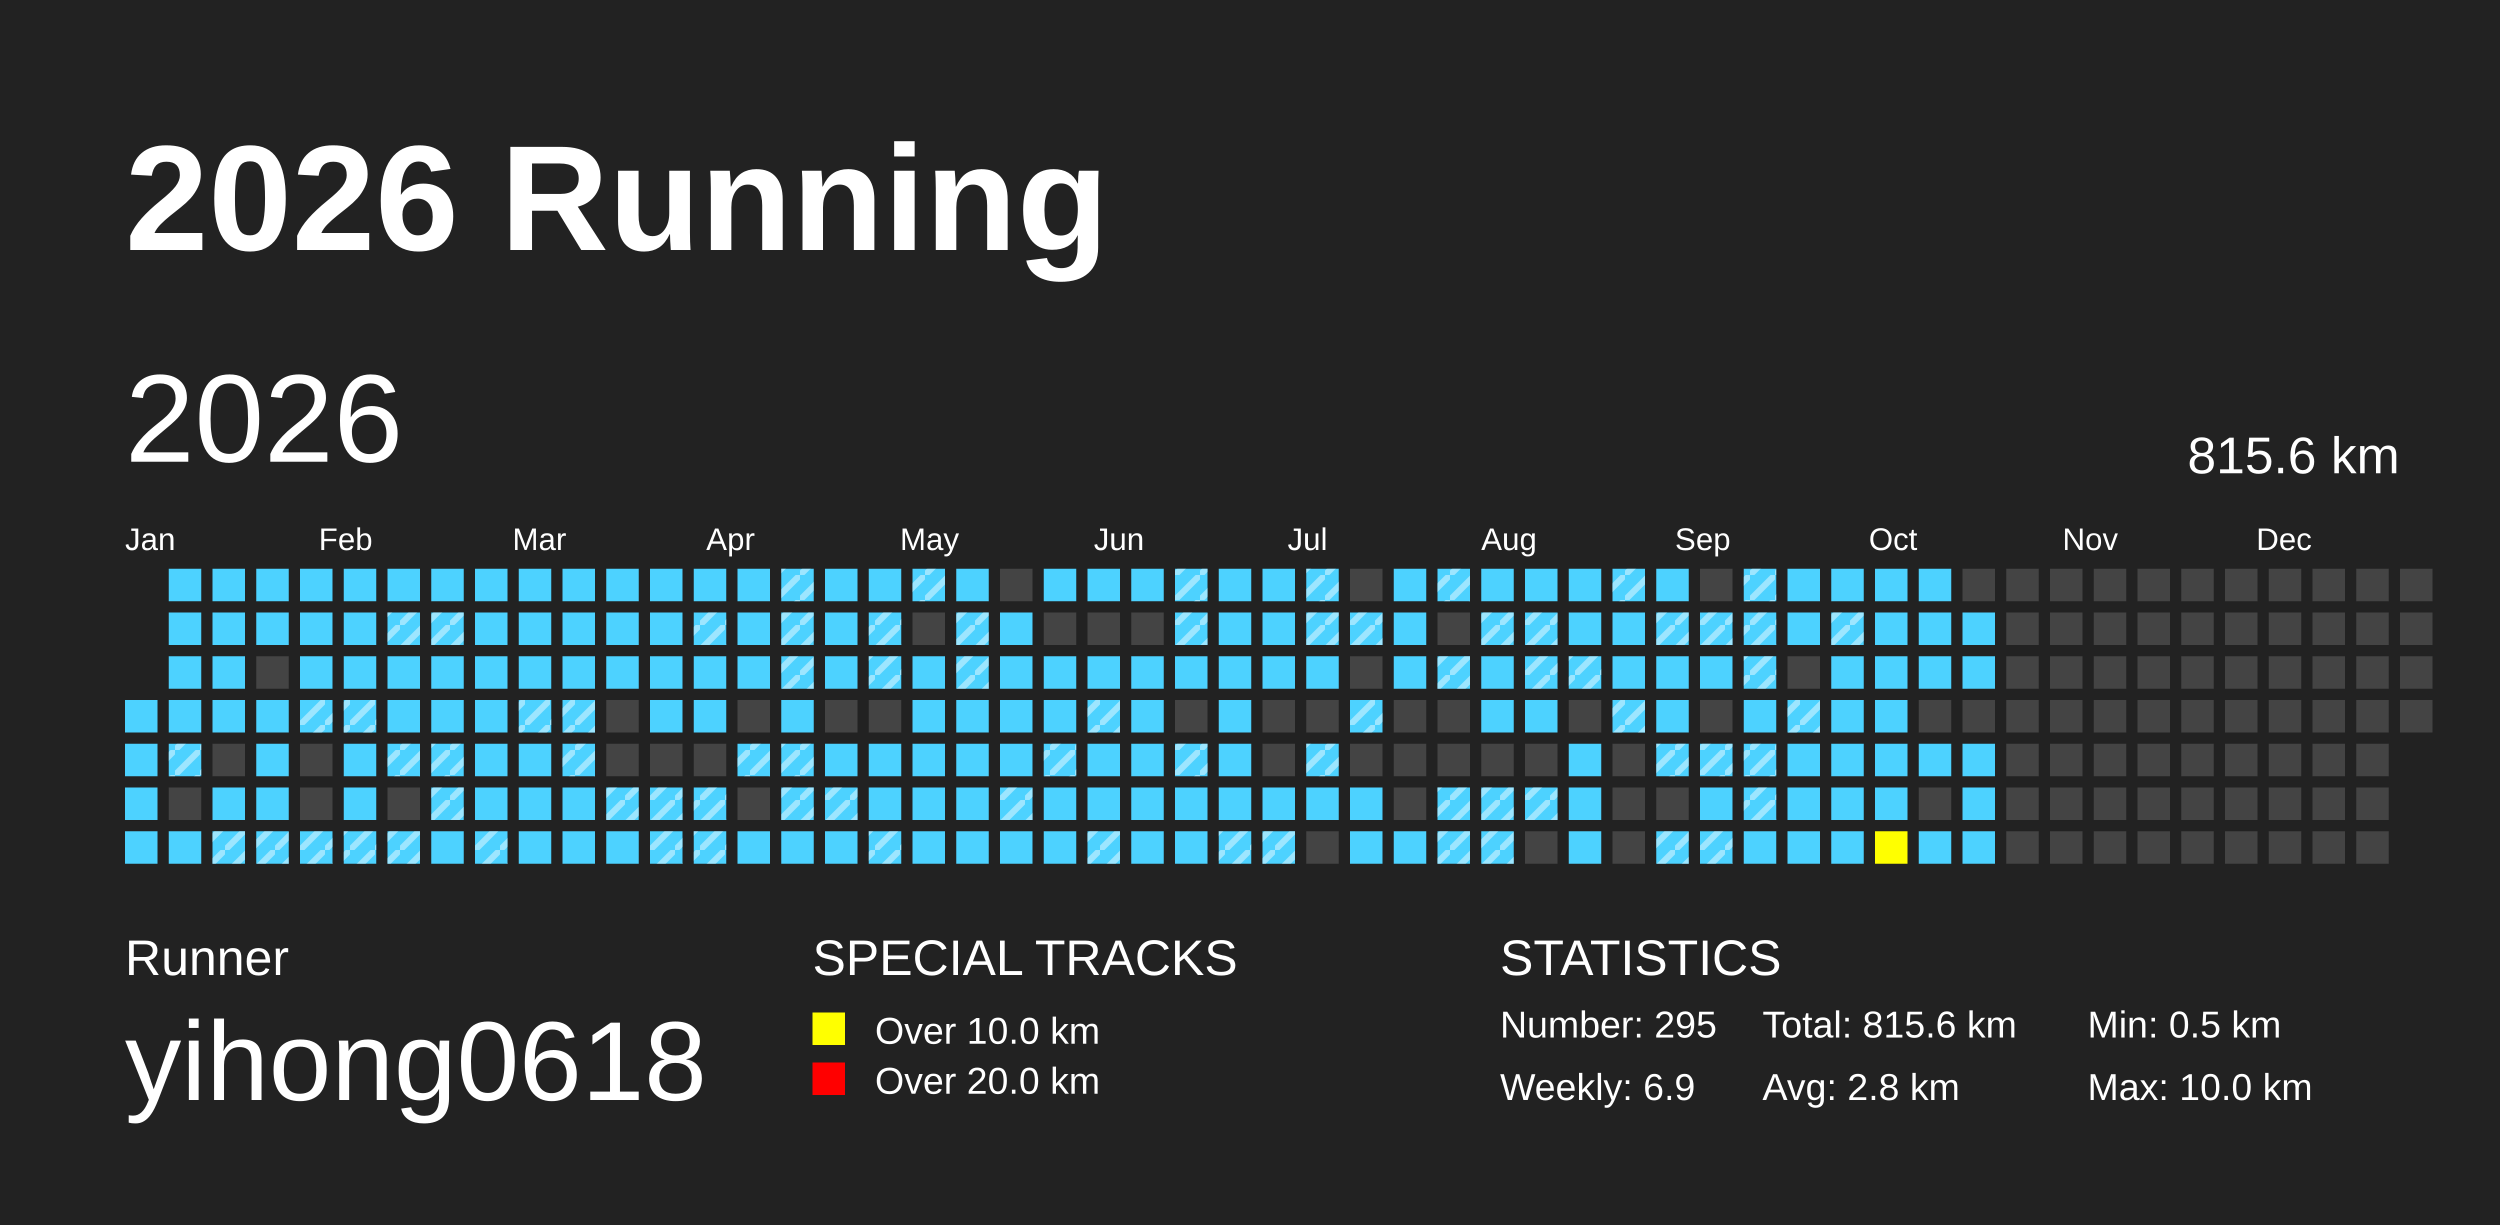
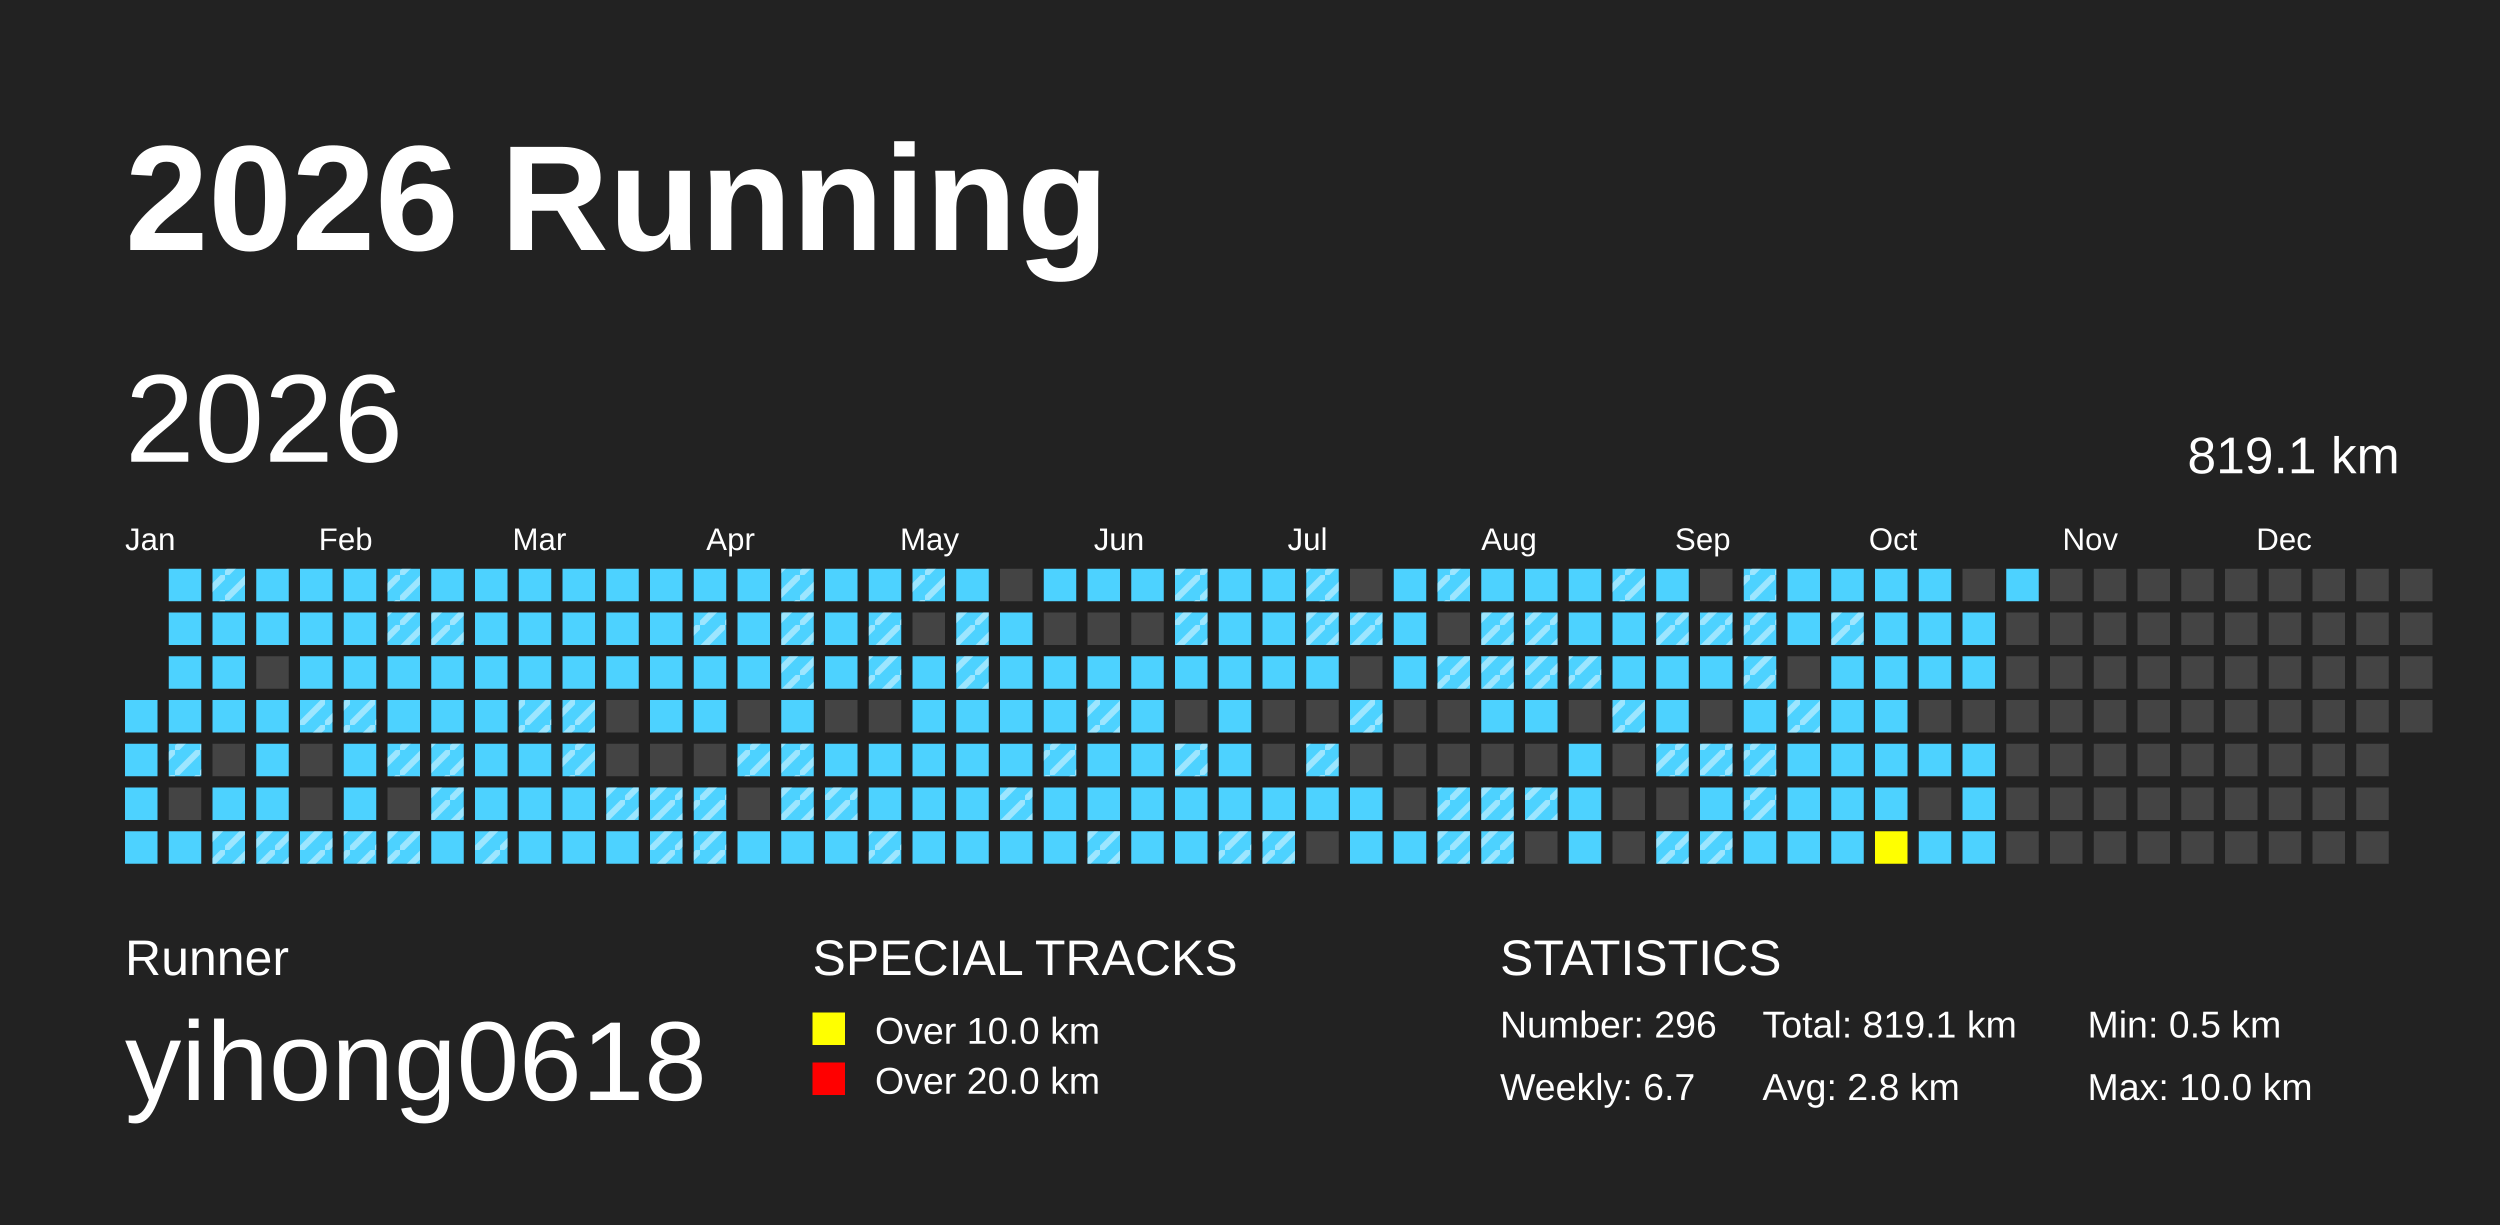
<svg xmlns="http://www.w3.org/2000/svg" baseProfile="full" height="98mm" version="1.1" viewBox="0,0,200,98" width="200mm">
  <defs>
    <pattern height="2" id="indoor-stripe" patternUnits="userSpaceOnUse" width="2">
      <line stroke="white" stroke-opacity="0.45" stroke-width="0.5" x1="0" x2="2" y1="2" y2="0" />
    </pattern>
  </defs>
  <rect fill="#222222" height="98" width="200" x="0" y="0" />
  <text fill="#FFFFFF" style="font-size:12px; font-family:Arial; font-weight:bold;" x="10" y="20">2026 Running</text>
  <text fill="#FFFFFF" style="font-size:4px; font-family:Arial" x="10" y="78">Runner</text>
  <text fill="#FFFFFF" style="font-size:9px; font-family:Arial" x="10" y="88">yihong0618</text>
  <text fill="#FFFFFF" style="font-size:4px; font-family:Arial" x="65" y="78">SPECIAL TRACKS</text>
  <rect fill="yellow" height="2.6" width="2.6" x="65" y="81" />
  <text fill="#FFFFFF" style="font-size:3px; font-family:Arial" x="70" y="83.5">Over 10.0 km</text>
  <rect fill="red" height="2.6" width="2.6" x="65" y="85" />
  <text fill="#FFFFFF" style="font-size:3px; font-family:Arial" x="70" y="87.5">Over 20.0 km</text>
  <text fill="#FFFFFF" style="font-size:4px; font-family:Arial" x="120" y="78">STATISTICS</text>
-   <text fill="#FFFFFF" style="font-size:3px; font-family:Arial" x="120" y="83">Number: 295</text>
-   <text fill="#FFFFFF" style="font-size:3px; font-family:Arial" x="120" y="88">Weekly: 6.9</text>
-   <text fill="#FFFFFF" style="font-size:3px; font-family:Arial" x="141" y="83">Total: 815.6 km</text>
+   <text fill="#FFFFFF" style="font-size:3px; font-family:Arial" x="120" y="83">Number: 296</text>
+   <text fill="#FFFFFF" style="font-size:3px; font-family:Arial" x="120" y="88">Weekly: 6.7</text>
+   <text fill="#FFFFFF" style="font-size:3px; font-family:Arial" x="141" y="83">Total: 819.1 km</text>
  <text fill="#FFFFFF" style="font-size:3px; font-family:Arial" x="141" y="88">Avg: 2.8 km</text>
  <text fill="#FFFFFF" style="font-size:3px; font-family:Arial" x="167" y="83">Min: 0.5 km</text>
  <text fill="#FFFFFF" style="font-size:3px; font-family:Arial" x="167" y="88">Max: 10.0 km</text>
  <text dominant-baseline="hanging" fill="#FFFFFF" style="font-size:10.0px; font-family:Arial;" x="10" y="30">2026</text>
-   <text dominant-baseline="hanging" fill="#FFFFFF" style="font-size:4.125px; font-family:Arial;" x="175" y="35">815.6 km</text>
+   <text dominant-baseline="hanging" fill="#FFFFFF" style="font-size:4.125px; font-family:Arial;" x="175" y="35">819.1 km</text>
  <text fill="#FFFFFF" style="font-size:2.5px; font-family:Arial" x="10.0" y="44">Jan</text>
  <text fill="#FFFFFF" style="font-size:2.5px; font-family:Arial" x="25.5" y="44">Feb</text>
  <text fill="#FFFFFF" style="font-size:2.5px; font-family:Arial" x="41.0" y="44">Mar</text>
  <text fill="#FFFFFF" style="font-size:2.5px; font-family:Arial" x="56.5" y="44">Apr</text>
  <text fill="#FFFFFF" style="font-size:2.5px; font-family:Arial" x="72.0" y="44">May</text>
  <text fill="#FFFFFF" style="font-size:2.5px; font-family:Arial" x="87.5" y="44">Jun</text>
  <text fill="#FFFFFF" style="font-size:2.5px; font-family:Arial" x="103.0" y="44">Jul</text>
  <text fill="#FFFFFF" style="font-size:2.5px; font-family:Arial" x="118.5" y="44">Aug</text>
  <text fill="#FFFFFF" style="font-size:2.5px; font-family:Arial" x="134.0" y="44">Sep</text>
  <text fill="#FFFFFF" style="font-size:2.5px; font-family:Arial" x="149.5" y="44">Oct</text>
  <text fill="#FFFFFF" style="font-size:2.5px; font-family:Arial" x="165.0" y="44">Nov</text>
  <text fill="#FFFFFF" style="font-size:2.5px; font-family:Arial" x="180.5" y="44">Dec</text>
  <rect fill="#4DD2FF" height="2.6" width="2.6" x="10.0" y="56.0" />
  <rect fill="#4DD2FF" height="2.6" width="2.6" x="10.0" y="59.5" />
  <rect fill="#4DD2FF" height="2.6" width="2.6" x="10.0" y="63.0" />
  <rect fill="#4DD2FF" height="2.6" width="2.6" x="10.0" y="66.5" />
  <rect fill="#4DD2FF" height="2.6" width="2.6" x="13.5" y="45.5" />
  <rect fill="#4DD2FF" height="2.6" width="2.6" x="13.5" y="49.0" />
  <rect fill="#4DD2FF" height="2.6" width="2.6" x="13.5" y="52.5" />
  <rect fill="#4DD2FF" height="2.6" width="2.6" x="13.5" y="56.0" />
  <rect fill="#4DD2FF" height="2.6" width="2.6" x="13.5" y="59.5" />
  <rect fill="url(#indoor-stripe)" height="2.6" style="pointer-events: none;" width="2.6" x="13.5" y="59.5" />
  <rect fill="#444444" height="2.6" width="2.6" x="13.5" y="63.0" />
  <rect fill="#4DD2FF" height="2.6" width="2.6" x="13.5" y="66.5" />
  <rect fill="#4DD2FF" height="2.6" width="2.6" x="17.0" y="45.5" />
+   <rect fill="url(#indoor-stripe)" height="2.6" style="pointer-events: none;" width="2.6" x="17.0" y="45.5" />
  <rect fill="#4DD2FF" height="2.6" width="2.6" x="17.0" y="49.0" />
  <rect fill="#4DD2FF" height="2.6" width="2.6" x="17.0" y="52.5" />
  <rect fill="#4DD2FF" height="2.6" width="2.6" x="17.0" y="56.0" />
  <rect fill="#444444" height="2.6" width="2.6" x="17.0" y="59.5" />
  <rect fill="#4DD2FF" height="2.6" width="2.6" x="17.0" y="63.0" />
  <rect fill="#4DD2FF" height="2.6" width="2.6" x="17.0" y="66.5" />
  <rect fill="url(#indoor-stripe)" height="2.6" style="pointer-events: none;" width="2.6" x="17.0" y="66.5" />
  <rect fill="#4DD2FF" height="2.6" width="2.6" x="20.5" y="45.5" />
  <rect fill="#4DD2FF" height="2.6" width="2.6" x="20.5" y="49.0" />
  <rect fill="#444444" height="2.6" width="2.6" x="20.5" y="52.5" />
  <rect fill="#4DD2FF" height="2.6" width="2.6" x="20.5" y="56.0" />
  <rect fill="#4DD2FF" height="2.6" width="2.6" x="20.5" y="59.5" />
  <rect fill="#4DD2FF" height="2.6" width="2.6" x="20.5" y="63.0" />
  <rect fill="#4DD2FF" height="2.6" width="2.6" x="20.5" y="66.5" />
  <rect fill="url(#indoor-stripe)" height="2.6" style="pointer-events: none;" width="2.6" x="20.5" y="66.5" />
  <rect fill="#4DD2FF" height="2.6" width="2.6" x="24.0" y="45.5" />
  <rect fill="#4DD2FF" height="2.6" width="2.6" x="24.0" y="49.0" />
  <rect fill="#4DD2FF" height="2.6" width="2.6" x="24.0" y="52.5" />
  <rect fill="#4DD2FF" height="2.6" width="2.6" x="24.0" y="56.0" />
  <rect fill="url(#indoor-stripe)" height="2.6" style="pointer-events: none;" width="2.6" x="24.0" y="56.0" />
  <rect fill="#444444" height="2.6" width="2.6" x="24.0" y="59.5" />
  <rect fill="#444444" height="2.6" width="2.6" x="24.0" y="63.0" />
  <rect fill="#4DD2FF" height="2.6" width="2.6" x="24.0" y="66.5" />
  <rect fill="url(#indoor-stripe)" height="2.6" style="pointer-events: none;" width="2.6" x="24.0" y="66.5" />
  <rect fill="#4DD2FF" height="2.6" width="2.6" x="27.5" y="45.5" />
  <rect fill="#4DD2FF" height="2.6" width="2.6" x="27.5" y="49.0" />
  <rect fill="#4DD2FF" height="2.6" width="2.6" x="27.5" y="52.5" />
  <rect fill="#4DD2FF" height="2.6" width="2.6" x="27.5" y="56.0" />
  <rect fill="url(#indoor-stripe)" height="2.6" style="pointer-events: none;" width="2.6" x="27.5" y="56.0" />
  <rect fill="#4DD2FF" height="2.6" width="2.6" x="27.5" y="59.5" />
  <rect fill="#4DD2FF" height="2.6" width="2.6" x="27.5" y="63.0" />
  <rect fill="#4DD2FF" height="2.6" width="2.6" x="27.5" y="66.5" />
  <rect fill="url(#indoor-stripe)" height="2.6" style="pointer-events: none;" width="2.6" x="27.5" y="66.5" />
  <rect fill="#4DD2FF" height="2.6" width="2.6" x="31.0" y="45.5" />
+   <rect fill="url(#indoor-stripe)" height="2.6" style="pointer-events: none;" width="2.6" x="31.0" y="45.5" />
  <rect fill="#4DD2FF" height="2.6" width="2.6" x="31.0" y="49.0" />
  <rect fill="url(#indoor-stripe)" height="2.6" style="pointer-events: none;" width="2.6" x="31.0" y="49.0" />
  <rect fill="#4DD2FF" height="2.6" width="2.6" x="31.0" y="52.5" />
  <rect fill="#4DD2FF" height="2.6" width="2.6" x="31.0" y="56.0" />
  <rect fill="#4DD2FF" height="2.6" width="2.6" x="31.0" y="59.5" />
  <rect fill="url(#indoor-stripe)" height="2.6" style="pointer-events: none;" width="2.6" x="31.0" y="59.5" />
  <rect fill="#444444" height="2.6" width="2.6" x="31.0" y="63.0" />
  <rect fill="#4DD2FF" height="2.6" width="2.6" x="31.0" y="66.5" />
  <rect fill="url(#indoor-stripe)" height="2.6" style="pointer-events: none;" width="2.6" x="31.0" y="66.5" />
  <rect fill="#4DD2FF" height="2.6" width="2.6" x="34.5" y="45.5" />
  <rect fill="#4DD2FF" height="2.6" width="2.6" x="34.5" y="49.0" />
  <rect fill="url(#indoor-stripe)" height="2.6" style="pointer-events: none;" width="2.6" x="34.5" y="49.0" />
  <rect fill="#4DD2FF" height="2.6" width="2.6" x="34.5" y="52.5" />
  <rect fill="#4DD2FF" height="2.6" width="2.6" x="34.5" y="56.0" />
  <rect fill="#4DD2FF" height="2.6" width="2.6" x="34.5" y="59.5" />
  <rect fill="url(#indoor-stripe)" height="2.6" style="pointer-events: none;" width="2.6" x="34.5" y="59.5" />
  <rect fill="#4DD2FF" height="2.6" width="2.6" x="34.5" y="63.0" />
  <rect fill="url(#indoor-stripe)" height="2.6" style="pointer-events: none;" width="2.6" x="34.5" y="63.0" />
  <rect fill="#4DD2FF" height="2.6" width="2.6" x="34.5" y="66.5" />
  <rect fill="#4DD2FF" height="2.6" width="2.6" x="38.0" y="45.5" />
  <rect fill="#4DD2FF" height="2.6" width="2.6" x="38.0" y="49.0" />
  <rect fill="#4DD2FF" height="2.6" width="2.6" x="38.0" y="52.5" />
  <rect fill="#4DD2FF" height="2.6" width="2.6" x="38.0" y="56.0" />
  <rect fill="#4DD2FF" height="2.6" width="2.6" x="38.0" y="59.5" />
  <rect fill="#4DD2FF" height="2.6" width="2.6" x="38.0" y="63.0" />
  <rect fill="#4DD2FF" height="2.6" width="2.6" x="38.0" y="66.5" />
  <rect fill="url(#indoor-stripe)" height="2.6" style="pointer-events: none;" width="2.6" x="38.0" y="66.5" />
  <rect fill="#4DD2FF" height="2.6" width="2.6" x="41.5" y="45.5" />
  <rect fill="#4DD2FF" height="2.6" width="2.6" x="41.5" y="49.0" />
  <rect fill="#4DD2FF" height="2.6" width="2.6" x="41.5" y="52.5" />
  <rect fill="#4DD2FF" height="2.6" width="2.6" x="41.5" y="56.0" />
  <rect fill="url(#indoor-stripe)" height="2.6" style="pointer-events: none;" width="2.6" x="41.5" y="56.0" />
  <rect fill="#4DD2FF" height="2.6" width="2.6" x="41.5" y="59.5" />
  <rect fill="#4DD2FF" height="2.6" width="2.6" x="41.5" y="63.0" />
  <rect fill="#4DD2FF" height="2.6" width="2.6" x="41.5" y="66.5" />
  <rect fill="#4DD2FF" height="2.6" width="2.6" x="45.0" y="45.5" />
  <rect fill="#4DD2FF" height="2.6" width="2.6" x="45.0" y="49.0" />
  <rect fill="#4DD2FF" height="2.6" width="2.6" x="45.0" y="52.5" />
  <rect fill="#4DD2FF" height="2.6" width="2.6" x="45.0" y="56.0" />
  <rect fill="url(#indoor-stripe)" height="2.6" style="pointer-events: none;" width="2.6" x="45.0" y="56.0" />
  <rect fill="#4DD2FF" height="2.6" width="2.6" x="45.0" y="59.5" />
  <rect fill="url(#indoor-stripe)" height="2.6" style="pointer-events: none;" width="2.6" x="45.0" y="59.5" />
  <rect fill="#4DD2FF" height="2.6" width="2.6" x="45.0" y="63.0" />
  <rect fill="#4DD2FF" height="2.6" width="2.6" x="45.0" y="66.5" />
  <rect fill="#4DD2FF" height="2.6" width="2.6" x="48.5" y="45.5" />
  <rect fill="#4DD2FF" height="2.6" width="2.6" x="48.5" y="49.0" />
  <rect fill="#4DD2FF" height="2.6" width="2.6" x="48.5" y="52.5" />
  <rect fill="#444444" height="2.6" width="2.6" x="48.5" y="56.0" />
  <rect fill="#444444" height="2.6" width="2.6" x="48.5" y="59.5" />
  <rect fill="#4DD2FF" height="2.6" width="2.6" x="48.5" y="63.0" />
  <rect fill="url(#indoor-stripe)" height="2.6" style="pointer-events: none;" width="2.6" x="48.5" y="63.0" />
  <rect fill="#4DD2FF" height="2.6" width="2.6" x="48.5" y="66.5" />
  <rect fill="#4DD2FF" height="2.6" width="2.6" x="52.0" y="45.5" />
  <rect fill="#4DD2FF" height="2.6" width="2.6" x="52.0" y="49.0" />
  <rect fill="#4DD2FF" height="2.6" width="2.6" x="52.0" y="52.5" />
  <rect fill="#4DD2FF" height="2.6" width="2.6" x="52.0" y="56.0" />
  <rect fill="#444444" height="2.6" width="2.6" x="52.0" y="59.5" />
  <rect fill="#4DD2FF" height="2.6" width="2.6" x="52.0" y="63.0" />
  <rect fill="url(#indoor-stripe)" height="2.6" style="pointer-events: none;" width="2.6" x="52.0" y="63.0" />
  <rect fill="#4DD2FF" height="2.6" width="2.6" x="52.0" y="66.5" />
  <rect fill="url(#indoor-stripe)" height="2.6" style="pointer-events: none;" width="2.6" x="52.0" y="66.5" />
  <rect fill="#4DD2FF" height="2.6" width="2.6" x="55.5" y="45.5" />
  <rect fill="#4DD2FF" height="2.6" width="2.6" x="55.5" y="49.0" />
  <rect fill="url(#indoor-stripe)" height="2.6" style="pointer-events: none;" width="2.6" x="55.5" y="49.0" />
  <rect fill="#4DD2FF" height="2.6" width="2.6" x="55.5" y="52.5" />
  <rect fill="#4DD2FF" height="2.6" width="2.6" x="55.5" y="56.0" />
  <rect fill="#444444" height="2.6" width="2.6" x="55.5" y="59.5" />
  <rect fill="#4DD2FF" height="2.6" width="2.6" x="55.5" y="63.0" />
  <rect fill="url(#indoor-stripe)" height="2.6" style="pointer-events: none;" width="2.6" x="55.5" y="63.0" />
  <rect fill="#4DD2FF" height="2.6" width="2.6" x="55.5" y="66.5" />
  <rect fill="url(#indoor-stripe)" height="2.6" style="pointer-events: none;" width="2.6" x="55.5" y="66.5" />
  <rect fill="#4DD2FF" height="2.6" width="2.6" x="59.0" y="45.5" />
  <rect fill="#4DD2FF" height="2.6" width="2.6" x="59.0" y="49.0" />
  <rect fill="#4DD2FF" height="2.6" width="2.6" x="59.0" y="52.5" />
  <rect fill="#444444" height="2.6" width="2.6" x="59.0" y="56.0" />
  <rect fill="#4DD2FF" height="2.6" width="2.6" x="59.0" y="59.5" />
  <rect fill="url(#indoor-stripe)" height="2.6" style="pointer-events: none;" width="2.6" x="59.0" y="59.5" />
  <rect fill="#444444" height="2.6" width="2.6" x="59.0" y="63.0" />
  <rect fill="#4DD2FF" height="2.6" width="2.6" x="59.0" y="66.5" />
  <rect fill="#4DD2FF" height="2.6" width="2.6" x="62.5" y="45.5" />
  <rect fill="url(#indoor-stripe)" height="2.6" style="pointer-events: none;" width="2.6" x="62.5" y="45.5" />
  <rect fill="#4DD2FF" height="2.6" width="2.6" x="62.5" y="49.0" />
  <rect fill="url(#indoor-stripe)" height="2.6" style="pointer-events: none;" width="2.6" x="62.5" y="49.0" />
  <rect fill="#4DD2FF" height="2.6" width="2.6" x="62.5" y="52.5" />
  <rect fill="url(#indoor-stripe)" height="2.6" style="pointer-events: none;" width="2.6" x="62.5" y="52.5" />
  <rect fill="#4DD2FF" height="2.6" width="2.6" x="62.5" y="56.0" />
  <rect fill="#4DD2FF" height="2.6" width="2.6" x="62.5" y="59.5" />
  <rect fill="url(#indoor-stripe)" height="2.6" style="pointer-events: none;" width="2.6" x="62.5" y="59.5" />
  <rect fill="#4DD2FF" height="2.6" width="2.6" x="62.5" y="63.0" />
  <rect fill="url(#indoor-stripe)" height="2.6" style="pointer-events: none;" width="2.6" x="62.5" y="63.0" />
  <rect fill="#4DD2FF" height="2.6" width="2.6" x="62.5" y="66.5" />
  <rect fill="#4DD2FF" height="2.6" width="2.6" x="66.0" y="45.5" />
  <rect fill="#4DD2FF" height="2.6" width="2.6" x="66.0" y="49.0" />
  <rect fill="#4DD2FF" height="2.6" width="2.6" x="66.0" y="52.5" />
  <rect fill="#444444" height="2.6" width="2.6" x="66.0" y="56.0" />
  <rect fill="#4DD2FF" height="2.6" width="2.6" x="66.0" y="59.5" />
  <rect fill="#4DD2FF" height="2.6" width="2.6" x="66.0" y="63.0" />
  <rect fill="url(#indoor-stripe)" height="2.6" style="pointer-events: none;" width="2.6" x="66.0" y="63.0" />
  <rect fill="#4DD2FF" height="2.6" width="2.6" x="66.0" y="66.5" />
  <rect fill="#4DD2FF" height="2.6" width="2.6" x="69.5" y="45.5" />
  <rect fill="#4DD2FF" height="2.6" width="2.6" x="69.5" y="49.0" />
  <rect fill="url(#indoor-stripe)" height="2.6" style="pointer-events: none;" width="2.6" x="69.5" y="49.0" />
  <rect fill="#4DD2FF" height="2.6" width="2.6" x="69.5" y="52.5" />
  <rect fill="url(#indoor-stripe)" height="2.6" style="pointer-events: none;" width="2.6" x="69.5" y="52.5" />
  <rect fill="#444444" height="2.6" width="2.6" x="69.5" y="56.0" />
  <rect fill="#4DD2FF" height="2.6" width="2.6" x="69.5" y="59.5" />
  <rect fill="#4DD2FF" height="2.6" width="2.6" x="69.5" y="63.0" />
  <rect fill="#4DD2FF" height="2.6" width="2.6" x="69.5" y="66.5" />
  <rect fill="url(#indoor-stripe)" height="2.6" style="pointer-events: none;" width="2.6" x="69.5" y="66.5" />
  <rect fill="#4DD2FF" height="2.6" width="2.6" x="73.0" y="45.5" />
  <rect fill="url(#indoor-stripe)" height="2.6" style="pointer-events: none;" width="2.6" x="73.0" y="45.5" />
  <rect fill="#444444" height="2.6" width="2.6" x="73.0" y="49.0" />
  <rect fill="#4DD2FF" height="2.6" width="2.6" x="73.0" y="52.5" />
  <rect fill="#4DD2FF" height="2.6" width="2.6" x="73.0" y="56.0" />
  <rect fill="#4DD2FF" height="2.6" width="2.6" x="73.0" y="59.5" />
  <rect fill="#4DD2FF" height="2.6" width="2.6" x="73.0" y="63.0" />
  <rect fill="#4DD2FF" height="2.6" width="2.6" x="73.0" y="66.5" />
  <rect fill="#4DD2FF" height="2.6" width="2.6" x="76.5" y="45.5" />
  <rect fill="#4DD2FF" height="2.6" width="2.6" x="76.5" y="49.0" />
  <rect fill="url(#indoor-stripe)" height="2.6" style="pointer-events: none;" width="2.6" x="76.5" y="49.0" />
  <rect fill="#4DD2FF" height="2.6" width="2.6" x="76.5" y="52.5" />
  <rect fill="url(#indoor-stripe)" height="2.6" style="pointer-events: none;" width="2.6" x="76.5" y="52.5" />
  <rect fill="#4DD2FF" height="2.6" width="2.6" x="76.5" y="56.0" />
  <rect fill="#4DD2FF" height="2.6" width="2.6" x="76.5" y="59.5" />
  <rect fill="#4DD2FF" height="2.6" width="2.6" x="76.5" y="63.0" />
  <rect fill="#4DD2FF" height="2.6" width="2.6" x="76.5" y="66.5" />
  <rect fill="#444444" height="2.6" width="2.6" x="80.0" y="45.5" />
  <rect fill="#4DD2FF" height="2.6" width="2.6" x="80.0" y="49.0" />
  <rect fill="#4DD2FF" height="2.6" width="2.6" x="80.0" y="52.5" />
  <rect fill="#4DD2FF" height="2.6" width="2.6" x="80.0" y="56.0" />
  <rect fill="#4DD2FF" height="2.6" width="2.6" x="80.0" y="59.5" />
  <rect fill="#4DD2FF" height="2.6" width="2.6" x="80.0" y="63.0" />
  <rect fill="url(#indoor-stripe)" height="2.6" style="pointer-events: none;" width="2.6" x="80.0" y="63.0" />
  <rect fill="#4DD2FF" height="2.6" width="2.6" x="80.0" y="66.5" />
  <rect fill="#4DD2FF" height="2.6" width="2.6" x="83.5" y="45.5" />
  <rect fill="#444444" height="2.6" width="2.6" x="83.5" y="49.0" />
  <rect fill="#4DD2FF" height="2.6" width="2.6" x="83.5" y="52.5" />
  <rect fill="#4DD2FF" height="2.6" width="2.6" x="83.5" y="56.0" />
  <rect fill="#4DD2FF" height="2.6" width="2.6" x="83.5" y="59.5" />
  <rect fill="url(#indoor-stripe)" height="2.6" style="pointer-events: none;" width="2.6" x="83.5" y="59.5" />
  <rect fill="#4DD2FF" height="2.6" width="2.6" x="83.5" y="63.0" />
  <rect fill="#4DD2FF" height="2.6" width="2.6" x="83.5" y="66.5" />
  <rect fill="#4DD2FF" height="2.6" width="2.6" x="87.0" y="45.5" />
  <rect fill="#444444" height="2.6" width="2.6" x="87.0" y="49.0" />
  <rect fill="#4DD2FF" height="2.6" width="2.6" x="87.0" y="52.5" />
  <rect fill="#4DD2FF" height="2.6" width="2.6" x="87.0" y="56.0" />
  <rect fill="url(#indoor-stripe)" height="2.6" style="pointer-events: none;" width="2.6" x="87.0" y="56.0" />
  <rect fill="#4DD2FF" height="2.6" width="2.6" x="87.0" y="59.5" />
  <rect fill="#4DD2FF" height="2.6" width="2.6" x="87.0" y="63.0" />
  <rect fill="#4DD2FF" height="2.6" width="2.6" x="87.0" y="66.5" />
  <rect fill="url(#indoor-stripe)" height="2.6" style="pointer-events: none;" width="2.6" x="87.0" y="66.5" />
  <rect fill="#4DD2FF" height="2.6" width="2.6" x="90.5" y="45.5" />
  <rect fill="#444444" height="2.6" width="2.6" x="90.5" y="49.0" />
  <rect fill="#4DD2FF" height="2.6" width="2.6" x="90.5" y="52.5" />
  <rect fill="#4DD2FF" height="2.6" width="2.6" x="90.5" y="56.0" />
  <rect fill="#4DD2FF" height="2.6" width="2.6" x="90.5" y="59.5" />
  <rect fill="#4DD2FF" height="2.6" width="2.6" x="90.5" y="63.0" />
  <rect fill="#4DD2FF" height="2.6" width="2.6" x="90.5" y="66.5" />
  <rect fill="#4DD2FF" height="2.6" width="2.6" x="94.0" y="45.5" />
  <rect fill="url(#indoor-stripe)" height="2.6" style="pointer-events: none;" width="2.6" x="94.0" y="45.5" />
  <rect fill="#4DD2FF" height="2.6" width="2.6" x="94.0" y="49.0" />
  <rect fill="url(#indoor-stripe)" height="2.6" style="pointer-events: none;" width="2.6" x="94.0" y="49.0" />
  <rect fill="#4DD2FF" height="2.6" width="2.6" x="94.0" y="52.5" />
  <rect fill="#444444" height="2.6" width="2.6" x="94.0" y="56.0" />
  <rect fill="#4DD2FF" height="2.6" width="2.6" x="94.0" y="59.5" />
  <rect fill="url(#indoor-stripe)" height="2.6" style="pointer-events: none;" width="2.6" x="94.0" y="59.5" />
  <rect fill="#4DD2FF" height="2.6" width="2.6" x="94.0" y="63.0" />
  <rect fill="#4DD2FF" height="2.6" width="2.6" x="94.0" y="66.5" />
  <rect fill="#4DD2FF" height="2.6" width="2.6" x="97.5" y="45.5" />
  <rect fill="#4DD2FF" height="2.6" width="2.6" x="97.5" y="49.0" />
  <rect fill="#4DD2FF" height="2.6" width="2.6" x="97.5" y="52.5" />
  <rect fill="#4DD2FF" height="2.6" width="2.6" x="97.5" y="56.0" />
  <rect fill="#4DD2FF" height="2.6" width="2.6" x="97.5" y="59.5" />
  <rect fill="#4DD2FF" height="2.6" width="2.6" x="97.5" y="63.0" />
  <rect fill="#4DD2FF" height="2.6" width="2.6" x="97.5" y="66.5" />
  <rect fill="url(#indoor-stripe)" height="2.6" style="pointer-events: none;" width="2.6" x="97.5" y="66.5" />
  <rect fill="#4DD2FF" height="2.6" width="2.6" x="101.0" y="45.5" />
  <rect fill="#4DD2FF" height="2.6" width="2.6" x="101.0" y="49.0" />
  <rect fill="#4DD2FF" height="2.6" width="2.6" x="101.0" y="52.5" />
  <rect fill="#444444" height="2.6" width="2.6" x="101.0" y="56.0" />
  <rect fill="#444444" height="2.6" width="2.6" x="101.0" y="59.5" />
  <rect fill="#4DD2FF" height="2.6" width="2.6" x="101.0" y="63.0" />
  <rect fill="#4DD2FF" height="2.6" width="2.6" x="101.0" y="66.5" />
  <rect fill="url(#indoor-stripe)" height="2.6" style="pointer-events: none;" width="2.6" x="101.0" y="66.5" />
  <rect fill="#4DD2FF" height="2.6" width="2.6" x="104.5" y="45.5" />
  <rect fill="url(#indoor-stripe)" height="2.6" style="pointer-events: none;" width="2.6" x="104.5" y="45.5" />
  <rect fill="#4DD2FF" height="2.6" width="2.6" x="104.5" y="49.0" />
  <rect fill="url(#indoor-stripe)" height="2.6" style="pointer-events: none;" width="2.6" x="104.5" y="49.0" />
  <rect fill="#4DD2FF" height="2.6" width="2.6" x="104.5" y="52.5" />
  <rect fill="#444444" height="2.6" width="2.6" x="104.5" y="56.0" />
  <rect fill="#4DD2FF" height="2.6" width="2.6" x="104.5" y="59.5" />
  <rect fill="url(#indoor-stripe)" height="2.6" style="pointer-events: none;" width="2.6" x="104.5" y="59.5" />
  <rect fill="#4DD2FF" height="2.6" width="2.6" x="104.5" y="63.0" />
  <rect fill="#444444" height="2.6" width="2.6" x="104.5" y="66.5" />
  <rect fill="#444444" height="2.6" width="2.6" x="108.0" y="45.5" />
  <rect fill="#4DD2FF" height="2.6" width="2.6" x="108.0" y="49.0" />
  <rect fill="url(#indoor-stripe)" height="2.6" style="pointer-events: none;" width="2.6" x="108.0" y="49.0" />
  <rect fill="#444444" height="2.6" width="2.6" x="108.0" y="52.5" />
  <rect fill="#4DD2FF" height="2.6" width="2.6" x="108.0" y="56.0" />
  <rect fill="url(#indoor-stripe)" height="2.6" style="pointer-events: none;" width="2.6" x="108.0" y="56.0" />
  <rect fill="#444444" height="2.6" width="2.6" x="108.0" y="59.5" />
  <rect fill="#4DD2FF" height="2.6" width="2.6" x="108.0" y="63.0" />
  <rect fill="#4DD2FF" height="2.6" width="2.6" x="108.0" y="66.5" />
  <rect fill="#4DD2FF" height="2.6" width="2.6" x="111.5" y="45.5" />
  <rect fill="#4DD2FF" height="2.6" width="2.6" x="111.5" y="49.0" />
  <rect fill="#4DD2FF" height="2.6" width="2.6" x="111.5" y="52.5" />
  <rect fill="#444444" height="2.6" width="2.6" x="111.5" y="56.0" />
  <rect fill="#444444" height="2.6" width="2.6" x="111.5" y="59.5" />
  <rect fill="#444444" height="2.6" width="2.6" x="111.5" y="63.0" />
  <rect fill="#4DD2FF" height="2.6" width="2.6" x="111.5" y="66.5" />
  <rect fill="#4DD2FF" height="2.6" width="2.6" x="115.0" y="45.5" />
  <rect fill="url(#indoor-stripe)" height="2.6" style="pointer-events: none;" width="2.6" x="115.0" y="45.5" />
  <rect fill="#444444" height="2.6" width="2.6" x="115.0" y="49.0" />
  <rect fill="#4DD2FF" height="2.6" width="2.6" x="115.0" y="52.5" />
  <rect fill="url(#indoor-stripe)" height="2.6" style="pointer-events: none;" width="2.6" x="115.0" y="52.5" />
  <rect fill="#444444" height="2.6" width="2.6" x="115.0" y="56.0" />
  <rect fill="#444444" height="2.6" width="2.6" x="115.0" y="59.5" />
  <rect fill="#4DD2FF" height="2.6" width="2.6" x="115.0" y="63.0" />
  <rect fill="url(#indoor-stripe)" height="2.6" style="pointer-events: none;" width="2.6" x="115.0" y="63.0" />
  <rect fill="#4DD2FF" height="2.6" width="2.6" x="115.0" y="66.5" />
  <rect fill="url(#indoor-stripe)" height="2.6" style="pointer-events: none;" width="2.6" x="115.0" y="66.5" />
  <rect fill="#4DD2FF" height="2.6" width="2.6" x="118.5" y="45.5" />
  <rect fill="#4DD2FF" height="2.6" width="2.6" x="118.5" y="49.0" />
  <rect fill="url(#indoor-stripe)" height="2.6" style="pointer-events: none;" width="2.6" x="118.5" y="49.0" />
  <rect fill="#4DD2FF" height="2.6" width="2.6" x="118.5" y="52.5" />
+   <rect fill="url(#indoor-stripe)" height="2.6" style="pointer-events: none;" width="2.6" x="118.5" y="52.5" />
  <rect fill="#4DD2FF" height="2.6" width="2.6" x="118.5" y="56.0" />
  <rect fill="#444444" height="2.6" width="2.6" x="118.5" y="59.5" />
  <rect fill="#4DD2FF" height="2.6" width="2.6" x="118.5" y="63.0" />
  <rect fill="url(#indoor-stripe)" height="2.6" style="pointer-events: none;" width="2.6" x="118.5" y="63.0" />
  <rect fill="#4DD2FF" height="2.6" width="2.6" x="118.5" y="66.5" />
  <rect fill="url(#indoor-stripe)" height="2.6" style="pointer-events: none;" width="2.6" x="118.5" y="66.5" />
  <rect fill="#4DD2FF" height="2.6" width="2.6" x="122.0" y="45.5" />
  <rect fill="#4DD2FF" height="2.6" width="2.6" x="122.0" y="49.0" />
  <rect fill="url(#indoor-stripe)" height="2.6" style="pointer-events: none;" width="2.6" x="122.0" y="49.0" />
  <rect fill="#4DD2FF" height="2.6" width="2.6" x="122.0" y="52.5" />
  <rect fill="url(#indoor-stripe)" height="2.6" style="pointer-events: none;" width="2.6" x="122.0" y="52.5" />
  <rect fill="#4DD2FF" height="2.6" width="2.6" x="122.0" y="56.0" />
  <rect fill="#444444" height="2.6" width="2.6" x="122.0" y="59.5" />
  <rect fill="#4DD2FF" height="2.6" width="2.6" x="122.0" y="63.0" />
  <rect fill="url(#indoor-stripe)" height="2.6" style="pointer-events: none;" width="2.6" x="122.0" y="63.0" />
  <rect fill="#444444" height="2.6" width="2.6" x="122.0" y="66.5" />
  <rect fill="#4DD2FF" height="2.6" width="2.6" x="125.5" y="45.5" />
  <rect fill="#4DD2FF" height="2.6" width="2.6" x="125.5" y="49.0" />
  <rect fill="#4DD2FF" height="2.6" width="2.6" x="125.5" y="52.5" />
  <rect fill="url(#indoor-stripe)" height="2.6" style="pointer-events: none;" width="2.6" x="125.5" y="52.5" />
  <rect fill="#444444" height="2.6" width="2.6" x="125.5" y="56.0" />
  <rect fill="#4DD2FF" height="2.6" width="2.6" x="125.5" y="59.5" />
  <rect fill="#4DD2FF" height="2.6" width="2.6" x="125.5" y="63.0" />
  <rect fill="#4DD2FF" height="2.6" width="2.6" x="125.5" y="66.5" />
  <rect fill="#4DD2FF" height="2.6" width="2.6" x="129.0" y="45.5" />
  <rect fill="url(#indoor-stripe)" height="2.6" style="pointer-events: none;" width="2.6" x="129.0" y="45.5" />
  <rect fill="#4DD2FF" height="2.6" width="2.6" x="129.0" y="49.0" />
  <rect fill="#4DD2FF" height="2.6" width="2.6" x="129.0" y="52.5" />
  <rect fill="#4DD2FF" height="2.6" width="2.6" x="129.0" y="56.0" />
  <rect fill="url(#indoor-stripe)" height="2.6" style="pointer-events: none;" width="2.6" x="129.0" y="56.0" />
  <rect fill="#444444" height="2.6" width="2.6" x="129.0" y="59.5" />
  <rect fill="#444444" height="2.6" width="2.6" x="129.0" y="63.0" />
  <rect fill="#444444" height="2.6" width="2.6" x="129.0" y="66.5" />
  <rect fill="#4DD2FF" height="2.6" width="2.6" x="132.5" y="45.5" />
  <rect fill="#4DD2FF" height="2.6" width="2.6" x="132.5" y="49.0" />
  <rect fill="url(#indoor-stripe)" height="2.6" style="pointer-events: none;" width="2.6" x="132.5" y="49.0" />
  <rect fill="#4DD2FF" height="2.6" width="2.6" x="132.5" y="52.5" />
  <rect fill="#4DD2FF" height="2.6" width="2.6" x="132.5" y="56.0" />
  <rect fill="#4DD2FF" height="2.6" width="2.6" x="132.5" y="59.5" />
  <rect fill="url(#indoor-stripe)" height="2.6" style="pointer-events: none;" width="2.6" x="132.5" y="59.5" />
  <rect fill="#444444" height="2.6" width="2.6" x="132.5" y="63.0" />
  <rect fill="#4DD2FF" height="2.6" width="2.6" x="132.5" y="66.5" />
  <rect fill="url(#indoor-stripe)" height="2.6" style="pointer-events: none;" width="2.6" x="132.5" y="66.5" />
  <rect fill="#444444" height="2.6" width="2.6" x="136.0" y="45.5" />
  <rect fill="#4DD2FF" height="2.6" width="2.6" x="136.0" y="49.0" />
  <rect fill="url(#indoor-stripe)" height="2.6" style="pointer-events: none;" width="2.6" x="136.0" y="49.0" />
  <rect fill="#4DD2FF" height="2.6" width="2.6" x="136.0" y="52.5" />
  <rect fill="#444444" height="2.6" width="2.6" x="136.0" y="56.0" />
  <rect fill="#4DD2FF" height="2.6" width="2.6" x="136.0" y="59.5" />
  <rect fill="url(#indoor-stripe)" height="2.6" style="pointer-events: none;" width="2.6" x="136.0" y="59.5" />
  <rect fill="#4DD2FF" height="2.6" width="2.6" x="136.0" y="63.0" />
  <rect fill="#4DD2FF" height="2.6" width="2.6" x="136.0" y="66.5" />
  <rect fill="url(#indoor-stripe)" height="2.6" style="pointer-events: none;" width="2.6" x="136.0" y="66.5" />
  <rect fill="#4DD2FF" height="2.6" width="2.6" x="139.5" y="45.5" />
  <rect fill="url(#indoor-stripe)" height="2.6" style="pointer-events: none;" width="2.6" x="139.5" y="45.5" />
  <rect fill="#4DD2FF" height="2.6" width="2.6" x="139.5" y="49.0" />
  <rect fill="url(#indoor-stripe)" height="2.6" style="pointer-events: none;" width="2.6" x="139.5" y="49.0" />
  <rect fill="#4DD2FF" height="2.6" width="2.6" x="139.5" y="52.5" />
  <rect fill="url(#indoor-stripe)" height="2.6" style="pointer-events: none;" width="2.6" x="139.5" y="52.5" />
  <rect fill="#4DD2FF" height="2.6" width="2.6" x="139.5" y="56.0" />
  <rect fill="#4DD2FF" height="2.6" width="2.6" x="139.5" y="59.5" />
  <rect fill="url(#indoor-stripe)" height="2.6" style="pointer-events: none;" width="2.6" x="139.5" y="59.5" />
  <rect fill="#4DD2FF" height="2.6" width="2.6" x="139.5" y="63.0" />
  <rect fill="url(#indoor-stripe)" height="2.6" style="pointer-events: none;" width="2.6" x="139.5" y="63.0" />
  <rect fill="#4DD2FF" height="2.6" width="2.6" x="139.5" y="66.5" />
  <rect fill="#4DD2FF" height="2.6" width="2.6" x="143.0" y="45.5" />
  <rect fill="#4DD2FF" height="2.6" width="2.6" x="143.0" y="49.0" />
  <rect fill="#444444" height="2.6" width="2.6" x="143.0" y="52.5" />
  <rect fill="#4DD2FF" height="2.6" width="2.6" x="143.0" y="56.0" />
  <rect fill="url(#indoor-stripe)" height="2.6" style="pointer-events: none;" width="2.6" x="143.0" y="56.0" />
  <rect fill="#4DD2FF" height="2.6" width="2.6" x="143.0" y="59.5" />
  <rect fill="#4DD2FF" height="2.6" width="2.6" x="143.0" y="63.0" />
  <rect fill="#4DD2FF" height="2.6" width="2.6" x="143.0" y="66.5" />
  <rect fill="#4DD2FF" height="2.6" width="2.6" x="146.5" y="45.5" />
  <rect fill="#4DD2FF" height="2.6" width="2.6" x="146.5" y="49.0" />
  <rect fill="url(#indoor-stripe)" height="2.6" style="pointer-events: none;" width="2.6" x="146.5" y="49.0" />
  <rect fill="#4DD2FF" height="2.6" width="2.6" x="146.5" y="52.5" />
  <rect fill="#4DD2FF" height="2.6" width="2.6" x="146.5" y="56.0" />
  <rect fill="#4DD2FF" height="2.6" width="2.6" x="146.5" y="59.5" />
  <rect fill="#4DD2FF" height="2.6" width="2.6" x="146.5" y="63.0" />
  <rect fill="#4DD2FF" height="2.6" width="2.6" x="146.5" y="66.5" />
  <rect fill="#4DD2FF" height="2.6" width="2.6" x="150.0" y="45.5" />
  <rect fill="#4DD2FF" height="2.6" width="2.6" x="150.0" y="49.0" />
  <rect fill="#4DD2FF" height="2.6" width="2.6" x="150.0" y="52.5" />
  <rect fill="#4DD2FF" height="2.6" width="2.6" x="150.0" y="56.0" />
  <rect fill="#4DD2FF" height="2.6" width="2.6" x="150.0" y="59.5" />
  <rect fill="#4DD2FF" height="2.6" width="2.6" x="150.0" y="63.0" />
  <rect fill="yellow" height="2.6" width="2.6" x="150.0" y="66.5" />
  <rect fill="#4DD2FF" height="2.6" width="2.6" x="153.5" y="45.5" />
  <rect fill="#4DD2FF" height="2.6" width="2.6" x="153.5" y="49.0" />
  <rect fill="#4DD2FF" height="2.6" width="2.6" x="153.5" y="52.5" />
  <rect fill="#444444" height="2.6" width="2.6" x="153.5" y="56.0" />
  <rect fill="#4DD2FF" height="2.6" width="2.6" x="153.5" y="59.5" />
  <rect fill="#444444" height="2.6" width="2.6" x="153.5" y="63.0" />
  <rect fill="#4DD2FF" height="2.6" width="2.6" x="153.5" y="66.5" />
  <rect fill="#444444" height="2.6" width="2.6" x="157.0" y="45.5" />
  <rect fill="#4DD2FF" height="2.6" width="2.6" x="157.0" y="49.0" />
  <rect fill="#4DD2FF" height="2.6" width="2.6" x="157.0" y="52.5" />
  <rect fill="#444444" height="2.6" width="2.6" x="157.0" y="56.0" />
  <rect fill="#4DD2FF" height="2.6" width="2.6" x="157.0" y="59.5" />
  <rect fill="#4DD2FF" height="2.6" width="2.6" x="157.0" y="63.0" />
  <rect fill="#4DD2FF" height="2.6" width="2.6" x="157.0" y="66.5" />
-   <rect fill="#444444" height="2.6" width="2.6" x="160.5" y="45.5" />
+   <rect fill="#4DD2FF" height="2.6" width="2.6" x="160.5" y="45.5" />
  <rect fill="#444444" height="2.6" width="2.6" x="160.5" y="49.0" />
  <rect fill="#444444" height="2.6" width="2.6" x="160.5" y="52.5" />
  <rect fill="#444444" height="2.6" width="2.6" x="160.5" y="56.0" />
  <rect fill="#444444" height="2.6" width="2.6" x="160.5" y="59.5" />
  <rect fill="#444444" height="2.6" width="2.6" x="160.5" y="63.0" />
  <rect fill="#444444" height="2.6" width="2.6" x="160.5" y="66.5" />
  <rect fill="#444444" height="2.6" width="2.6" x="164.0" y="45.5" />
  <rect fill="#444444" height="2.6" width="2.6" x="164.0" y="49.0" />
  <rect fill="#444444" height="2.6" width="2.6" x="164.0" y="52.5" />
  <rect fill="#444444" height="2.6" width="2.6" x="164.0" y="56.0" />
  <rect fill="#444444" height="2.6" width="2.6" x="164.0" y="59.5" />
  <rect fill="#444444" height="2.6" width="2.6" x="164.0" y="63.0" />
  <rect fill="#444444" height="2.6" width="2.6" x="164.0" y="66.5" />
  <rect fill="#444444" height="2.6" width="2.6" x="167.5" y="45.5" />
  <rect fill="#444444" height="2.6" width="2.6" x="167.5" y="49.0" />
  <rect fill="#444444" height="2.6" width="2.6" x="167.5" y="52.5" />
  <rect fill="#444444" height="2.6" width="2.6" x="167.5" y="56.0" />
  <rect fill="#444444" height="2.6" width="2.6" x="167.5" y="59.5" />
  <rect fill="#444444" height="2.6" width="2.6" x="167.5" y="63.0" />
  <rect fill="#444444" height="2.6" width="2.6" x="167.5" y="66.5" />
  <rect fill="#444444" height="2.6" width="2.6" x="171.0" y="45.5" />
  <rect fill="#444444" height="2.6" width="2.6" x="171.0" y="49.0" />
  <rect fill="#444444" height="2.6" width="2.6" x="171.0" y="52.5" />
  <rect fill="#444444" height="2.6" width="2.6" x="171.0" y="56.0" />
  <rect fill="#444444" height="2.6" width="2.6" x="171.0" y="59.5" />
  <rect fill="#444444" height="2.6" width="2.6" x="171.0" y="63.0" />
  <rect fill="#444444" height="2.6" width="2.6" x="171.0" y="66.5" />
  <rect fill="#444444" height="2.6" width="2.6" x="174.5" y="45.5" />
  <rect fill="#444444" height="2.6" width="2.6" x="174.5" y="49.0" />
  <rect fill="#444444" height="2.6" width="2.6" x="174.5" y="52.5" />
  <rect fill="#444444" height="2.6" width="2.6" x="174.5" y="56.0" />
  <rect fill="#444444" height="2.6" width="2.6" x="174.5" y="59.5" />
  <rect fill="#444444" height="2.6" width="2.6" x="174.5" y="63.0" />
  <rect fill="#444444" height="2.6" width="2.6" x="174.5" y="66.5" />
  <rect fill="#444444" height="2.6" width="2.6" x="178.0" y="45.5" />
  <rect fill="#444444" height="2.6" width="2.6" x="178.0" y="49.0" />
  <rect fill="#444444" height="2.6" width="2.6" x="178.0" y="52.5" />
  <rect fill="#444444" height="2.6" width="2.6" x="178.0" y="56.0" />
  <rect fill="#444444" height="2.6" width="2.6" x="178.0" y="59.5" />
  <rect fill="#444444" height="2.6" width="2.6" x="178.0" y="63.0" />
  <rect fill="#444444" height="2.6" width="2.6" x="178.0" y="66.5" />
  <rect fill="#444444" height="2.6" width="2.6" x="181.5" y="45.5" />
  <rect fill="#444444" height="2.6" width="2.6" x="181.5" y="49.0" />
  <rect fill="#444444" height="2.6" width="2.6" x="181.5" y="52.5" />
  <rect fill="#444444" height="2.6" width="2.6" x="181.5" y="56.0" />
  <rect fill="#444444" height="2.6" width="2.6" x="181.5" y="59.5" />
  <rect fill="#444444" height="2.6" width="2.6" x="181.5" y="63.0" />
  <rect fill="#444444" height="2.6" width="2.6" x="181.5" y="66.5" />
  <rect fill="#444444" height="2.6" width="2.6" x="185.0" y="45.5" />
  <rect fill="#444444" height="2.6" width="2.6" x="185.0" y="49.0" />
  <rect fill="#444444" height="2.6" width="2.6" x="185.0" y="52.5" />
  <rect fill="#444444" height="2.6" width="2.6" x="185.0" y="56.0" />
  <rect fill="#444444" height="2.6" width="2.6" x="185.0" y="59.5" />
  <rect fill="#444444" height="2.6" width="2.6" x="185.0" y="63.0" />
  <rect fill="#444444" height="2.6" width="2.6" x="185.0" y="66.5" />
  <rect fill="#444444" height="2.6" width="2.6" x="188.5" y="45.5" />
  <rect fill="#444444" height="2.6" width="2.6" x="188.5" y="49.0" />
  <rect fill="#444444" height="2.6" width="2.6" x="188.5" y="52.5" />
  <rect fill="#444444" height="2.6" width="2.6" x="188.5" y="56.0" />
  <rect fill="#444444" height="2.6" width="2.6" x="188.5" y="59.5" />
  <rect fill="#444444" height="2.6" width="2.6" x="188.5" y="63.0" />
  <rect fill="#444444" height="2.6" width="2.6" x="188.5" y="66.5" />
  <rect fill="#444444" height="2.6" width="2.6" x="192.0" y="45.5" />
  <rect fill="#444444" height="2.6" width="2.6" x="192.0" y="49.0" />
  <rect fill="#444444" height="2.6" width="2.6" x="192.0" y="52.5" />
  <rect fill="#444444" height="2.6" width="2.6" x="192.0" y="56.0" />
</svg>
